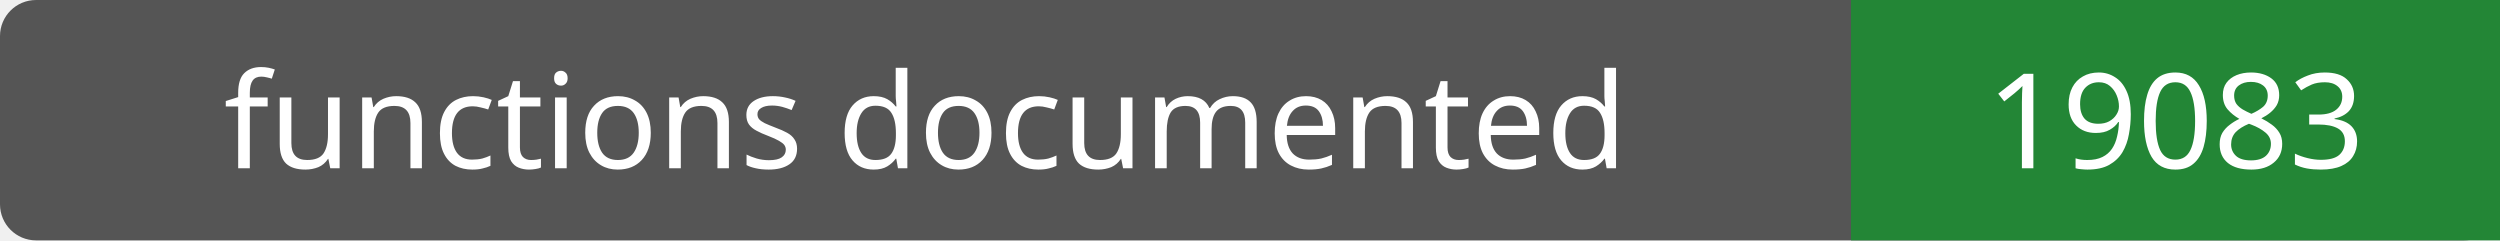
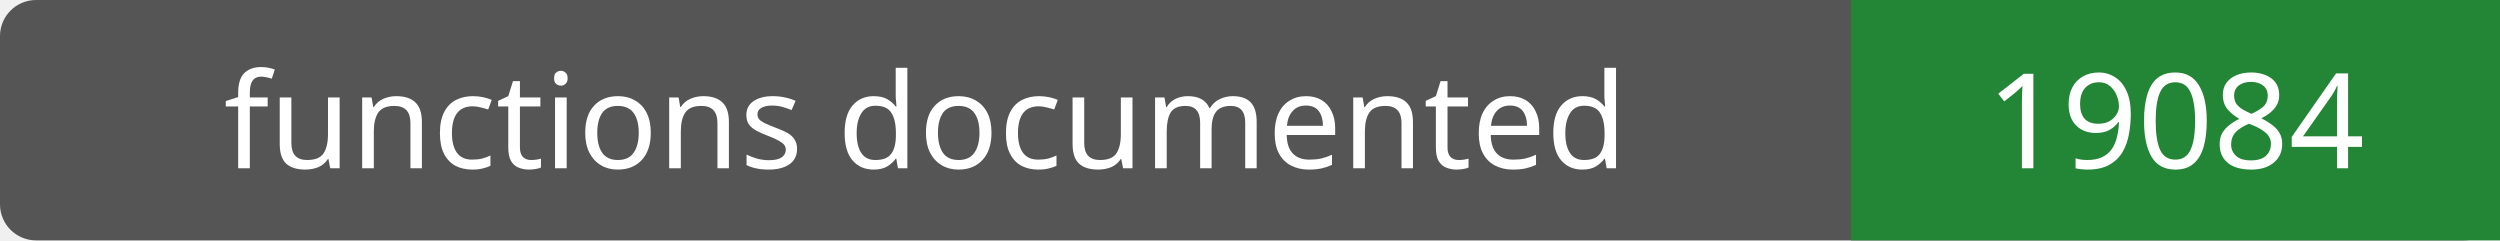
- <svg xmlns="http://www.w3.org/2000/svg" width="208" height="20" role="img" aria-label="functions documented: 19083">
+ <svg xmlns="http://www.w3.org/2000/svg" width="208" height="20" role="img" aria-label="functions documented: 19084">
  <rect width="208" height="20" rx="3" fill="#555" />
  <path fill="#238636" d="M154 0h54v20H154z" />
  <g fill="#fff" text-anchor="middle" font-family="Verdana,sans-serif" font-size="11">
    <text x="77.0" y="14">functions documented</text>
-     <text x="181.0" y="14">19083</text>
+     <text x="181.0" y="14">19084</text>
  </g>
</svg>
